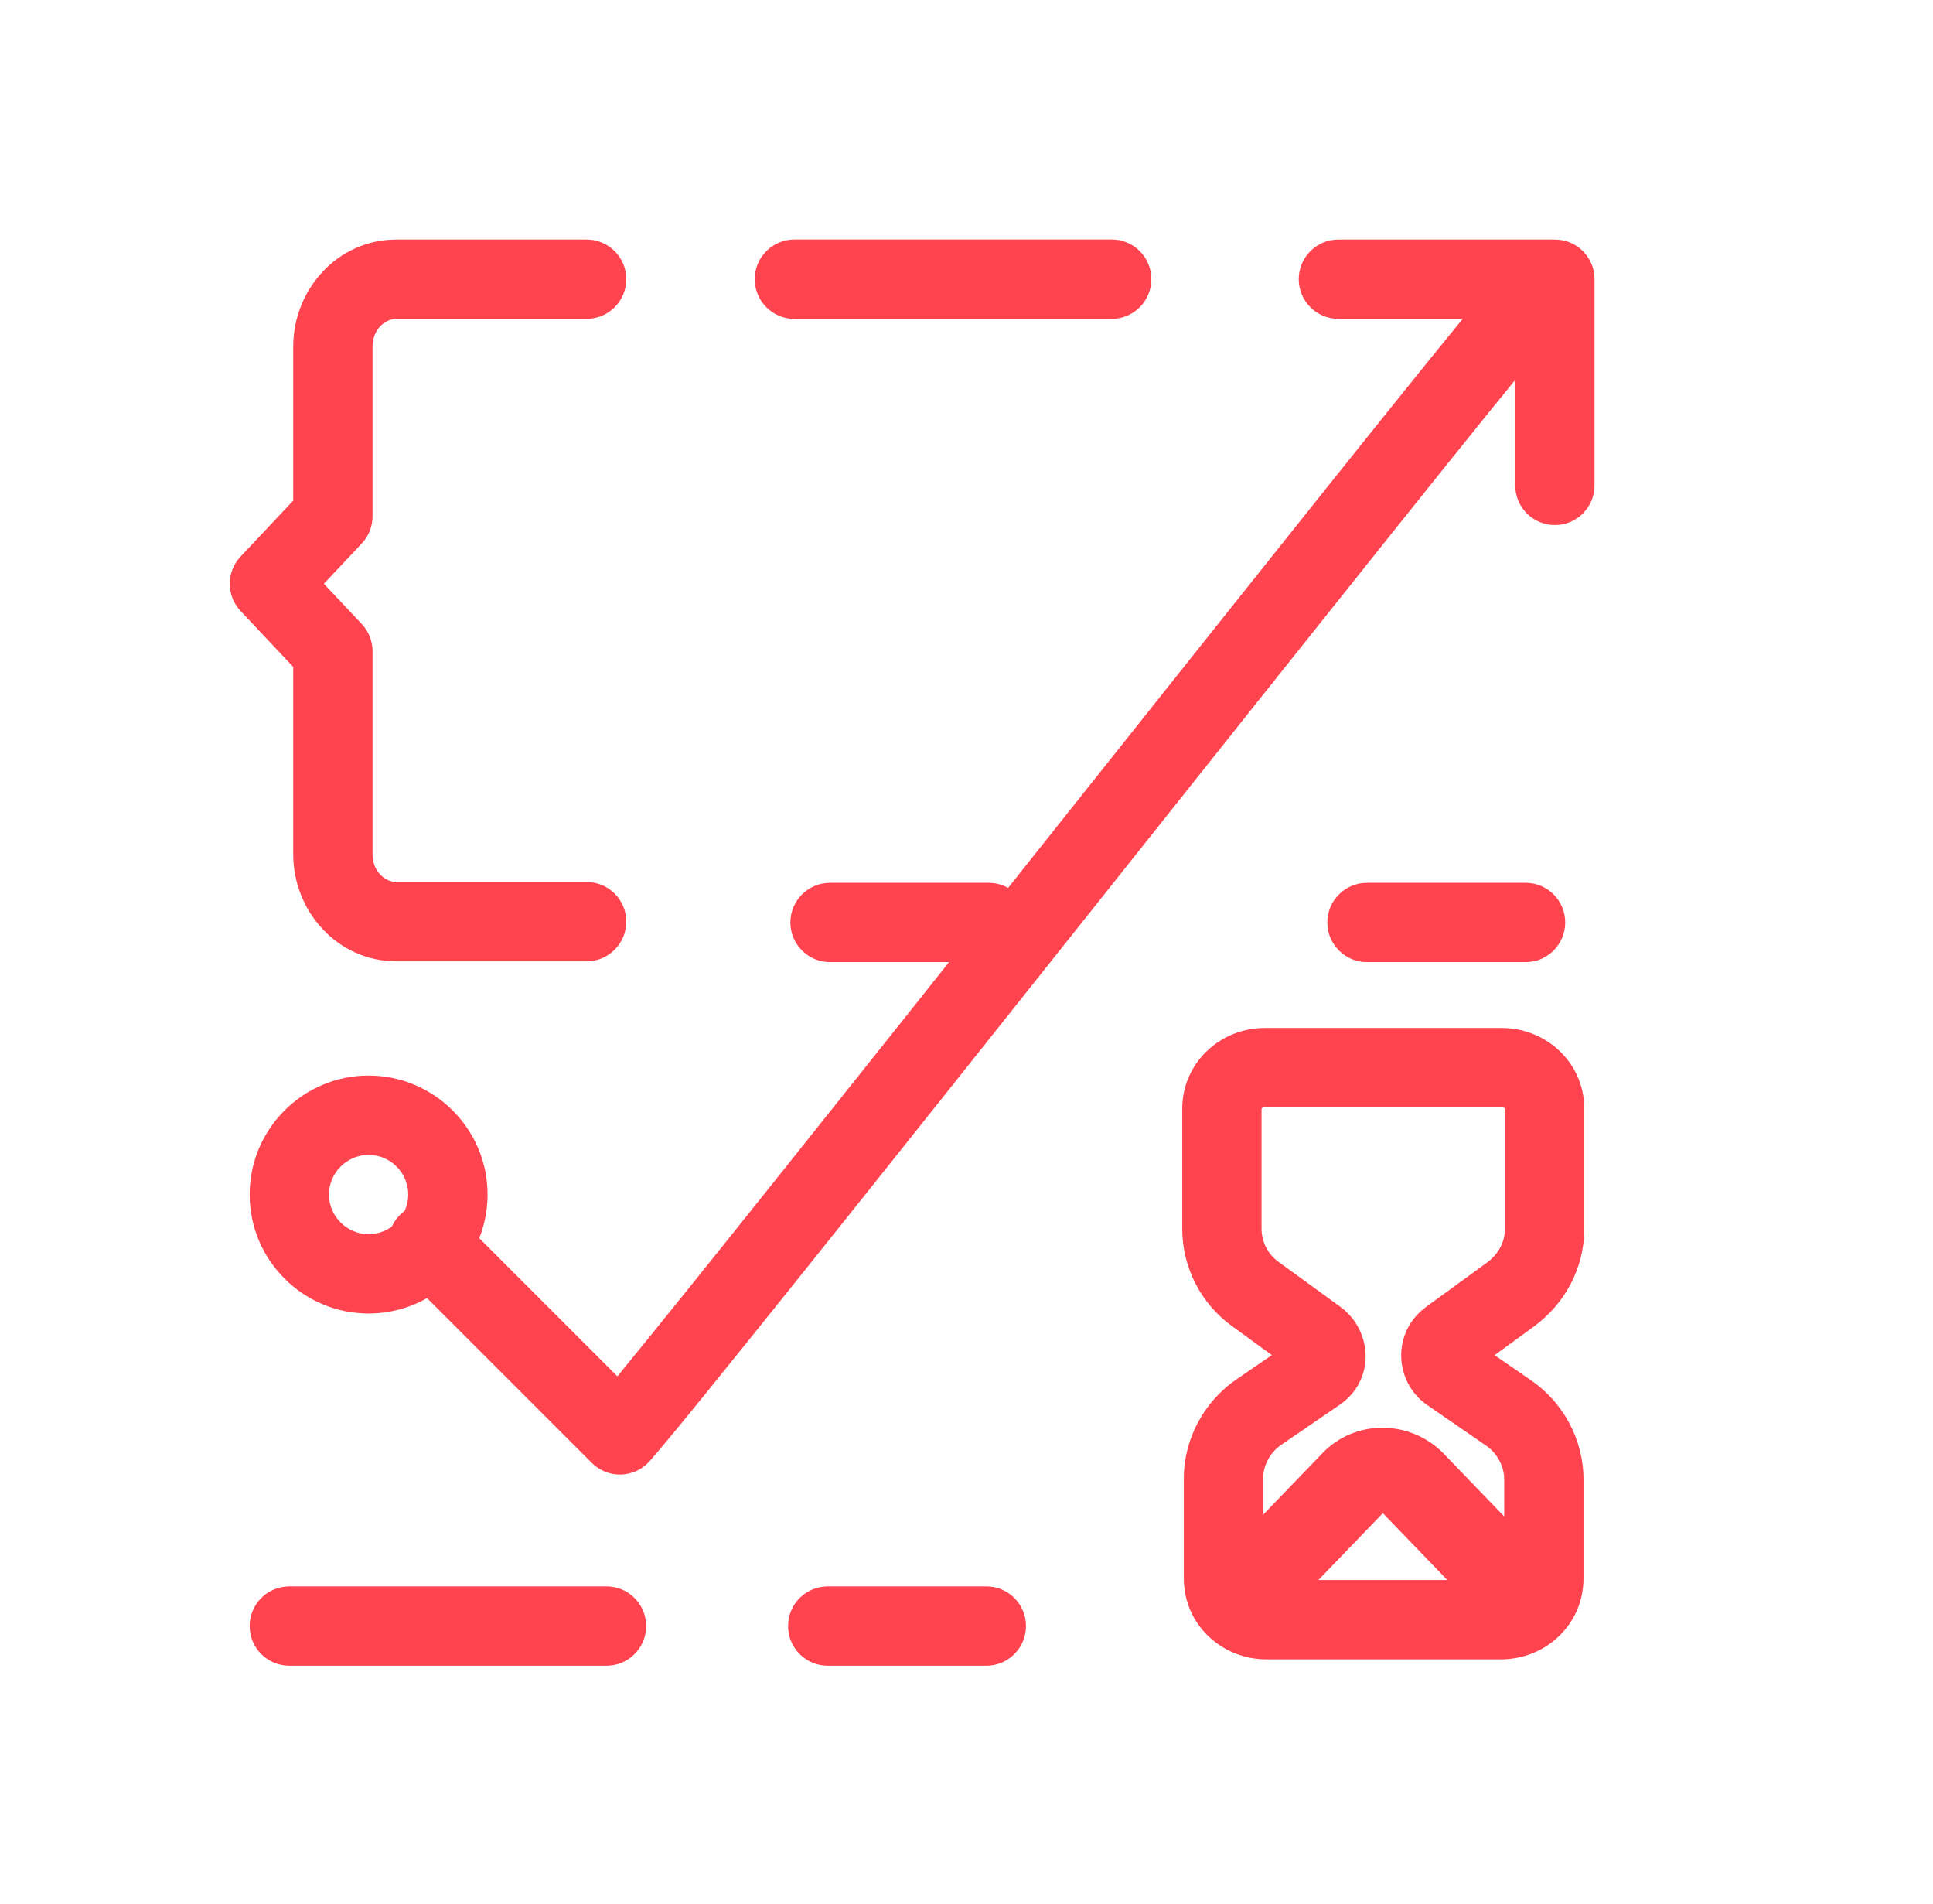
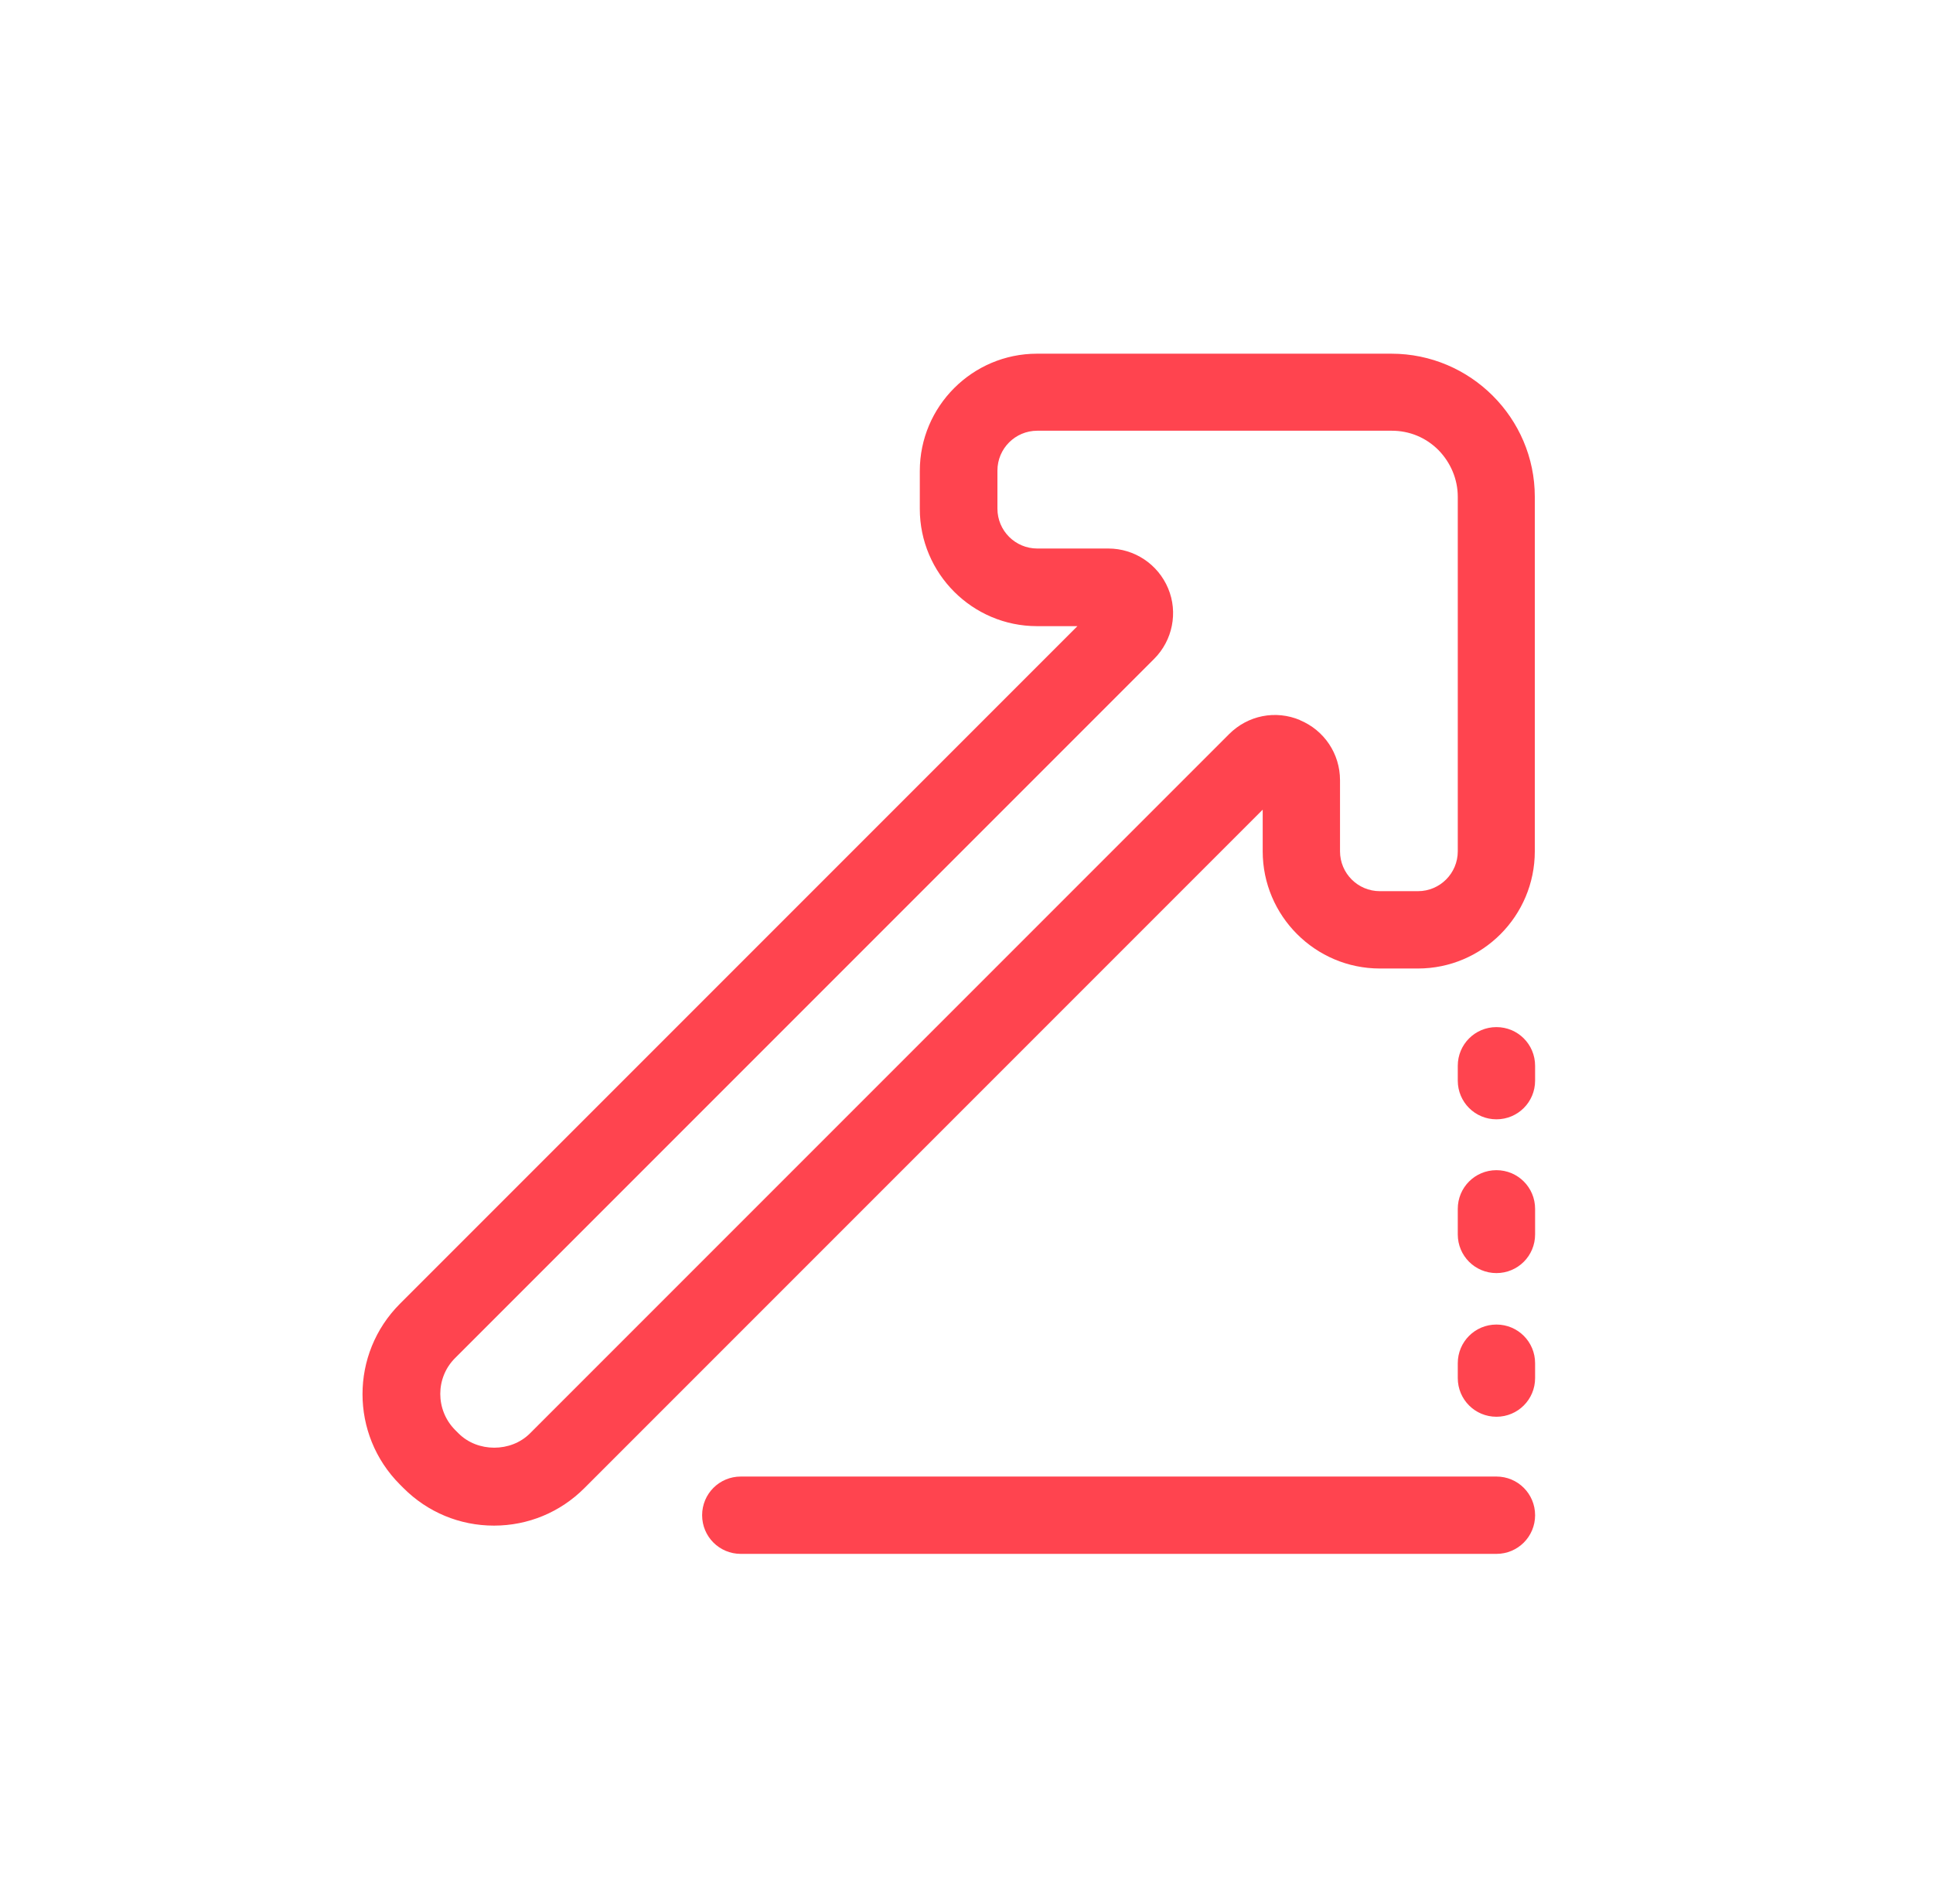
<svg xmlns="http://www.w3.org/2000/svg" width="65" height="64" viewBox="0 0 65 64" fill="none">
-   <path fill-rule="evenodd" clip-rule="evenodd" d="M51.768 9.737C52.326 10.217 52.389 11.059 51.909 11.617C50.585 13.155 44.12 21.284 37.485 29.625C37.215 29.965 36.945 30.305 36.675 30.644C29.809 39.277 22.952 47.893 21.836 49.133C21.591 49.405 21.246 49.564 20.88 49.574C20.514 49.583 20.161 49.442 19.902 49.184L13.464 42.746L13.454 42.735L13.451 42.733L13.449 42.731L14.392 41.787L15.335 40.845L15.337 40.847L20.761 46.271C23.05 43.486 28.766 36.305 34.588 28.984C34.894 28.6 35.2 28.215 35.505 27.831C42.076 19.57 48.529 11.457 49.888 9.878C50.368 9.32 51.21 9.256 51.768 9.737ZM13.449 40.845C13.97 40.324 14.814 40.324 15.335 40.845L14.392 41.787L13.449 42.731C12.929 42.21 12.928 41.365 13.449 40.845Z" fill="#FF444F" />
-   <path fill-rule="evenodd" clip-rule="evenodd" d="M25.379 9.386C25.379 8.648 25.977 8.051 26.714 8.051H37.381C38.118 8.051 38.716 8.648 38.716 9.386C38.716 10.123 38.118 10.721 37.381 10.721H26.714C25.977 10.721 25.379 10.123 25.379 9.386Z" fill="#FF444F" />
-   <path fill-rule="evenodd" clip-rule="evenodd" d="M26.5 54.667C26.5 53.931 27.097 53.334 27.833 53.334H33.167C33.903 53.334 34.5 53.931 34.5 54.667C34.5 55.404 33.903 56.001 33.167 56.001H27.833C27.097 56.001 26.5 55.404 26.5 54.667Z" fill="#FF444F" />
-   <path fill-rule="evenodd" clip-rule="evenodd" d="M44.633 31.013C44.633 30.277 45.23 29.68 45.966 29.68H51.3C52.036 29.68 52.633 30.277 52.633 31.013C52.633 31.749 52.036 32.346 51.3 32.346H45.966C45.23 32.346 44.633 31.749 44.633 31.013Z" fill="#FF444F" />
-   <path fill-rule="evenodd" clip-rule="evenodd" d="M26.578 31.013C26.578 30.277 27.175 29.68 27.912 29.68H33.245C33.981 29.68 34.578 30.277 34.578 31.013C34.578 31.749 33.981 32.346 33.245 32.346H27.912C27.175 32.346 26.578 31.749 26.578 31.013Z" fill="#FF444F" />
-   <path fill-rule="evenodd" clip-rule="evenodd" d="M8.395 54.667C8.395 53.931 8.991 53.334 9.728 53.334H20.395C21.131 53.334 21.728 53.931 21.728 54.667C21.728 55.404 21.131 56.001 20.395 56.001H9.728C8.991 56.001 8.395 55.404 8.395 54.667Z" fill="#FF444F" />
-   <path fill-rule="evenodd" clip-rule="evenodd" d="M9.86 11.653C9.86 9.738 11.344 8.053 13.327 8.053H19.727C20.463 8.053 21.06 8.65 21.06 9.386C21.06 10.122 20.463 10.719 19.727 10.719H13.327C12.962 10.719 12.527 11.061 12.527 11.653V17.359C12.527 17.699 12.397 18.026 12.164 18.273L10.891 19.626L12.164 20.979C12.397 21.226 12.527 21.553 12.527 21.893V28.719C12.527 29.311 12.962 29.653 13.327 29.653H19.727C20.463 29.653 21.06 30.25 21.06 30.986C21.06 31.722 20.463 32.319 19.727 32.319H13.327C11.344 32.319 9.86 30.634 9.86 28.719V22.422L8.089 20.54C7.606 20.026 7.606 19.226 8.089 18.712L9.86 16.831V11.653Z" fill="#FF444F" />
-   <path fill-rule="evenodd" clip-rule="evenodd" d="M42.422 37.271C42.422 37.271 42.421 37.273 42.421 37.281V41.307C42.421 41.756 42.638 42.175 43.001 42.43L43.018 42.442L45.072 43.936L45.076 43.939C46.163 44.736 46.254 46.417 45.035 47.238L43.089 48.571C42.702 48.833 42.474 49.276 42.474 49.707V53.067C42.474 53.074 42.475 53.077 42.475 53.077C42.476 53.078 42.478 53.083 42.485 53.089C42.497 53.101 42.526 53.12 42.581 53.12H50.474C50.528 53.12 50.557 53.101 50.57 53.089C50.576 53.083 50.579 53.078 50.579 53.077C50.58 53.077 50.581 53.074 50.581 53.067V49.734C50.581 49.303 50.352 48.86 49.965 48.597L49.957 48.592L47.965 47.219C46.877 46.442 46.797 44.786 47.952 43.939L47.956 43.936L50.004 42.446C50.406 42.147 50.607 41.735 50.607 41.307V37.281C50.607 37.273 50.606 37.271 50.606 37.271C50.605 37.269 50.603 37.265 50.596 37.258C50.584 37.246 50.555 37.227 50.501 37.227H42.527C42.473 37.227 42.444 37.246 42.431 37.258C42.425 37.265 42.422 37.269 42.422 37.271C42.422 37.271 42.422 37.271 42.422 37.271ZM39.754 37.281C39.754 35.722 41.041 34.56 42.527 34.56H50.501C51.987 34.56 53.274 35.722 53.274 37.281V41.307C53.274 42.638 52.623 43.825 51.587 44.592L51.578 44.599L50.257 45.56L51.467 46.394C52.571 47.145 53.247 48.407 53.247 49.734V53.067C53.247 54.626 51.961 55.787 50.474 55.787H42.581C41.094 55.787 39.807 54.626 39.807 53.067V49.707C39.807 48.379 40.484 47.117 41.589 46.366L42.769 45.558L41.457 44.604C40.386 43.846 39.754 42.615 39.754 41.307V37.281Z" fill="#FF444F" />
-   <path fill-rule="evenodd" clip-rule="evenodd" d="M46.492 50.881L42.939 54.566C42.39 55.135 41.49 55.146 40.928 54.59C40.367 54.034 40.356 53.123 40.905 52.553L44.453 48.872C45.569 47.692 47.422 47.733 48.529 48.854L48.541 48.866L48.541 48.866L52.095 52.553C52.644 53.123 52.633 54.034 52.072 54.59C51.51 55.146 50.61 55.135 50.061 54.566L46.517 50.889C46.514 50.887 46.512 50.886 46.508 50.884C46.504 50.882 46.498 50.881 46.492 50.881Z" fill="#FF444F" />
-   <path fill-rule="evenodd" clip-rule="evenodd" d="M43.672 9.386C43.672 8.65 44.269 8.053 45.005 8.053H52.285C53.022 8.053 53.618 8.65 53.618 9.386V16.319C53.618 17.056 53.022 17.653 52.285 17.653C51.549 17.653 50.952 17.056 50.952 16.319V10.719H45.005C44.269 10.719 43.672 10.122 43.672 9.386Z" fill="#FF444F" />
-   <path fill-rule="evenodd" clip-rule="evenodd" d="M8.395 40.16C8.395 37.957 10.191 36.16 12.395 36.16C14.598 36.16 16.395 37.957 16.395 40.16C16.395 42.363 14.598 44.16 12.395 44.16C10.191 44.16 8.395 42.363 8.395 40.16ZM12.395 38.827C11.664 38.827 11.061 39.43 11.061 40.16C11.061 40.89 11.664 41.493 12.395 41.493C13.125 41.493 13.728 40.89 13.728 40.16C13.728 39.43 13.125 38.827 12.395 38.827Z" fill="#FF444F" />
+   <path d="M51.62 50.941C51.62 51.661 51.04 52.241 50.32 52.241H24.91C24.19 52.241 23.61 51.661 23.61 50.941C23.61 50.221 24.19 49.641 24.91 49.641H50.32C51.04 49.641 51.62 50.221 51.62 50.941ZM50.32 34.531C49.6 34.531 49.02 35.111 49.02 35.831V36.331C49.02 37.051 49.6 37.631 50.32 37.631C51.04 37.631 51.62 37.051 51.62 36.331V35.831C51.62 35.111 51.04 34.531 50.32 34.531ZM50.32 39.341C49.6 39.341 49.02 39.921 49.02 40.641V41.501C49.02 42.221 49.6 42.801 50.32 42.801C51.04 42.801 51.62 42.221 51.62 41.501V40.641C51.62 39.921 51.04 39.341 50.32 39.341ZM50.32 44.531C49.6 44.531 49.02 45.111 49.02 45.831V46.331C49.02 47.051 49.6 47.631 50.32 47.631C51.04 47.631 51.62 47.051 51.62 46.331V45.831C51.62 45.111 51.04 44.531 50.32 44.531ZM42.46 27.221L19.65 50.031C18.84 50.841 17.76 51.291 16.61 51.291C15.46 51.291 14.38 50.841 13.57 50.031L13.45 49.911C11.77 48.231 11.77 45.511 13.45 43.831L36.23 21.051H34.87C32.7 21.051 30.93 19.281 30.93 17.111V15.831C30.93 13.661 32.7 11.891 34.87 11.891H46.79C49.44 11.891 51.61 14.051 51.61 16.701V28.621C51.61 30.791 49.85 32.561 47.68 32.561H46.4C44.23 32.561 42.46 30.791 42.46 28.621V27.221ZM43.71 24.211C44.53 24.551 45.06 25.341 45.06 26.231V28.621C45.06 29.361 45.66 29.961 46.4 29.961H47.68C48.42 29.961 49.02 29.361 49.02 28.621V16.701C49.02 16.111 48.78 15.551 48.37 15.131C47.95 14.711 47.4 14.481 46.8 14.481H34.88C34.14 14.481 33.54 15.081 33.54 15.821V17.101C33.54 17.841 34.14 18.441 34.88 18.441H37.27C38.15 18.441 38.94 18.971 39.28 19.781C39.62 20.591 39.43 21.531 38.81 22.151L15.3 45.661C14.64 46.321 14.64 47.401 15.3 48.071L15.42 48.191C16.06 48.831 17.18 48.831 17.82 48.191L41.33 24.681C41.96 24.051 42.89 23.861 43.72 24.211H43.71Z" fill="#FF444F" />
</svg>
